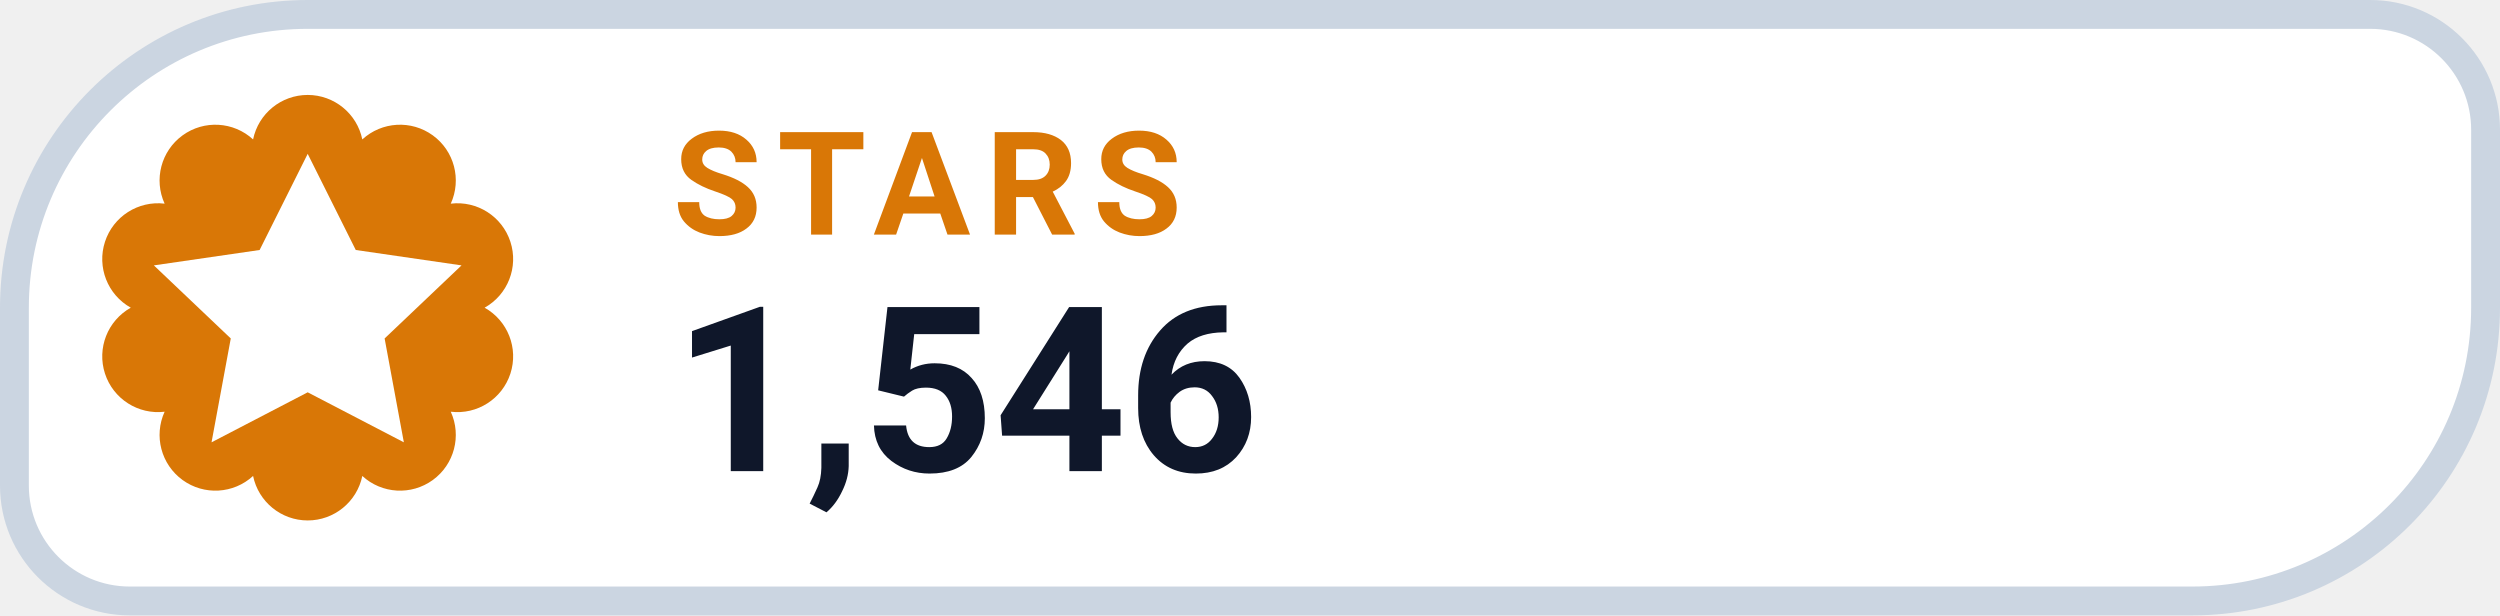
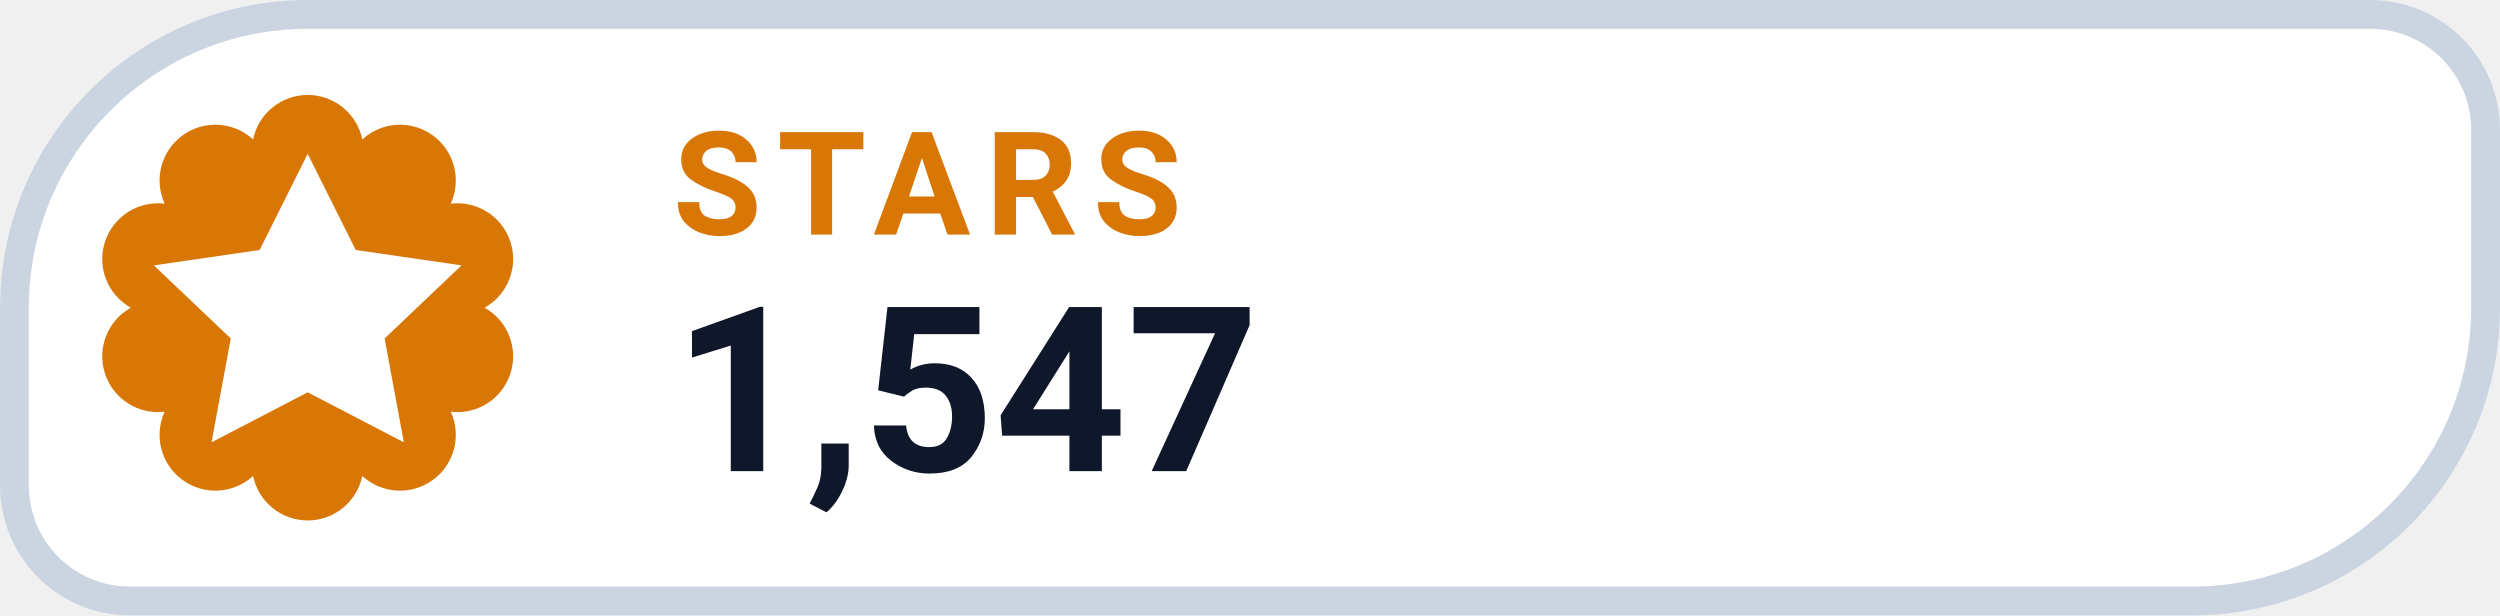
- <svg xmlns="http://www.w3.org/2000/svg" width="130" height="32" viewBox="0 0 130 32" role="img" aria-label="STARS 1,546">
+ <svg xmlns="http://www.w3.org/2000/svg" width="130" height="32" viewBox="0 0 130 32" role="img" aria-label="STARS 1,547">
  <path d="M 16.00 0.75 H 123.25 A 6.00 6.00 0 0 1 129.25 6.75 V 16.00 A 15.25 15.25 0 0 1 114.00 31.25 H 6.75 A 6.00 6.00 0 0 1 0.75 25.25 V 16.00 A 15.25 15.25 0 0 1 16.00 0.75 Z" fill="#FFFFFF" stroke="#CBD5E1" stroke-width="1.5" />
  <path d="M 13.16 7.25 A 2.90 2.90 0 0 1 18.84 7.25 A 2.90 2.90 0 0 1 23.44 10.59 A 2.90 2.90 0 0 1 25.20 16.00 A 2.90 2.90 0 0 1 23.44 21.41 A 2.90 2.90 0 0 1 18.84 24.75 A 2.90 2.90 0 0 1 13.16 24.75 A 2.90 2.90 0 0 1 8.56 21.41 A 2.90 2.90 0 0 1 6.80 16.00 A 2.90 2.90 0 0 1 8.56 10.59 A 2.90 2.90 0 0 1 13.16 7.25 Z" fill="#D97706" />
  <g transform="translate(16 16)" style="color:#FFFFFF;">
    <path d="M0 -8 l2.5 5 5.5 .8 -4 3.8 1 5.4 -5 -2.6 -5 2.6 1 -5.4 -4 -3.8 5.5 -.8 Z" fill="currentColor" />
  </g>
  <text x="35" y="12.2" fill="#D97706" font-family="-apple-system,BlinkMacSystemFont,'Segoe UI',Roboto,Helvetica,Arial,sans-serif" font-size="7.5" font-weight="700" letter-spacing=".8">STARS</text>
-   <text x="35" y="24.5" fill="#0F172A" font-family="-apple-system,BlinkMacSystemFont,'Segoe UI',Roboto,Helvetica,Arial,sans-serif" font-size="12" font-weight="750">1,546</text>
+   <text x="35" y="24.5" fill="#0F172A" font-family="-apple-system,BlinkMacSystemFont,'Segoe UI',Roboto,Helvetica,Arial,sans-serif" font-size="12" font-weight="750">1,547</text>
</svg>
